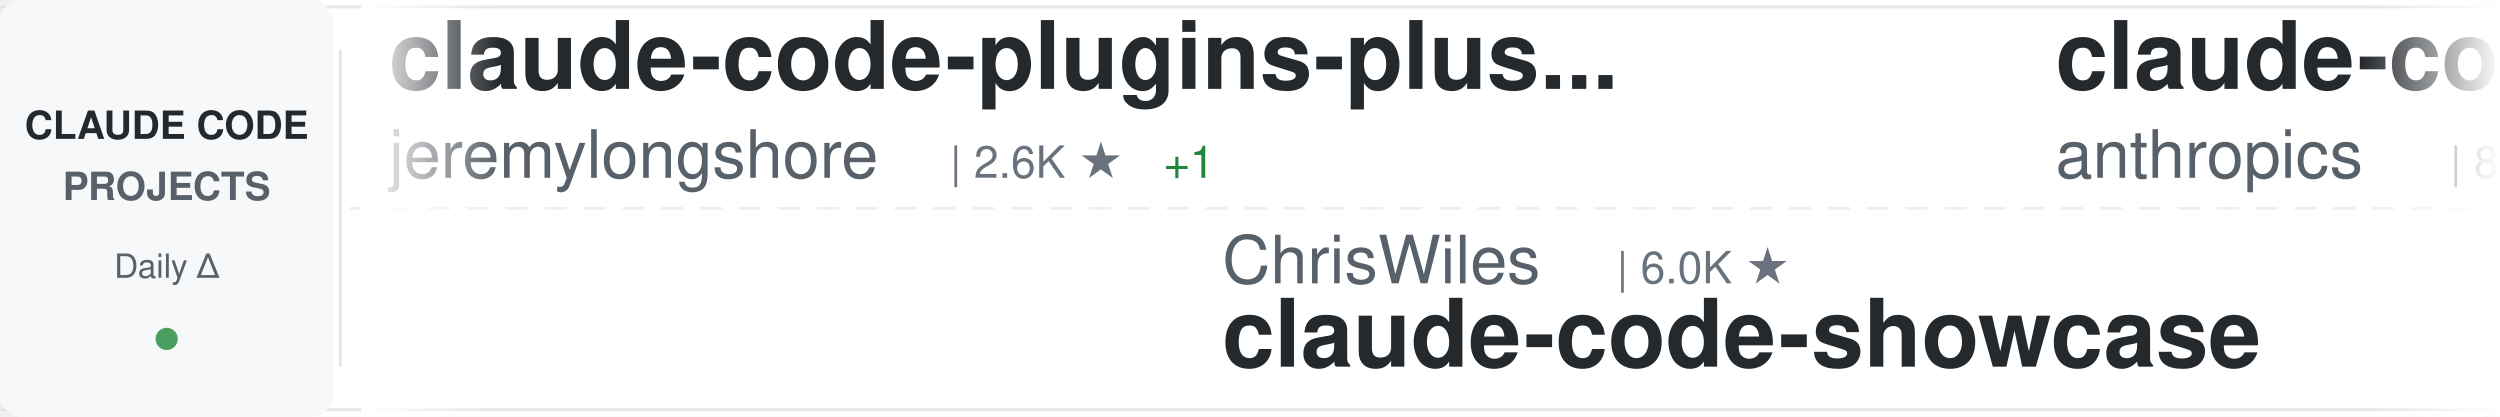
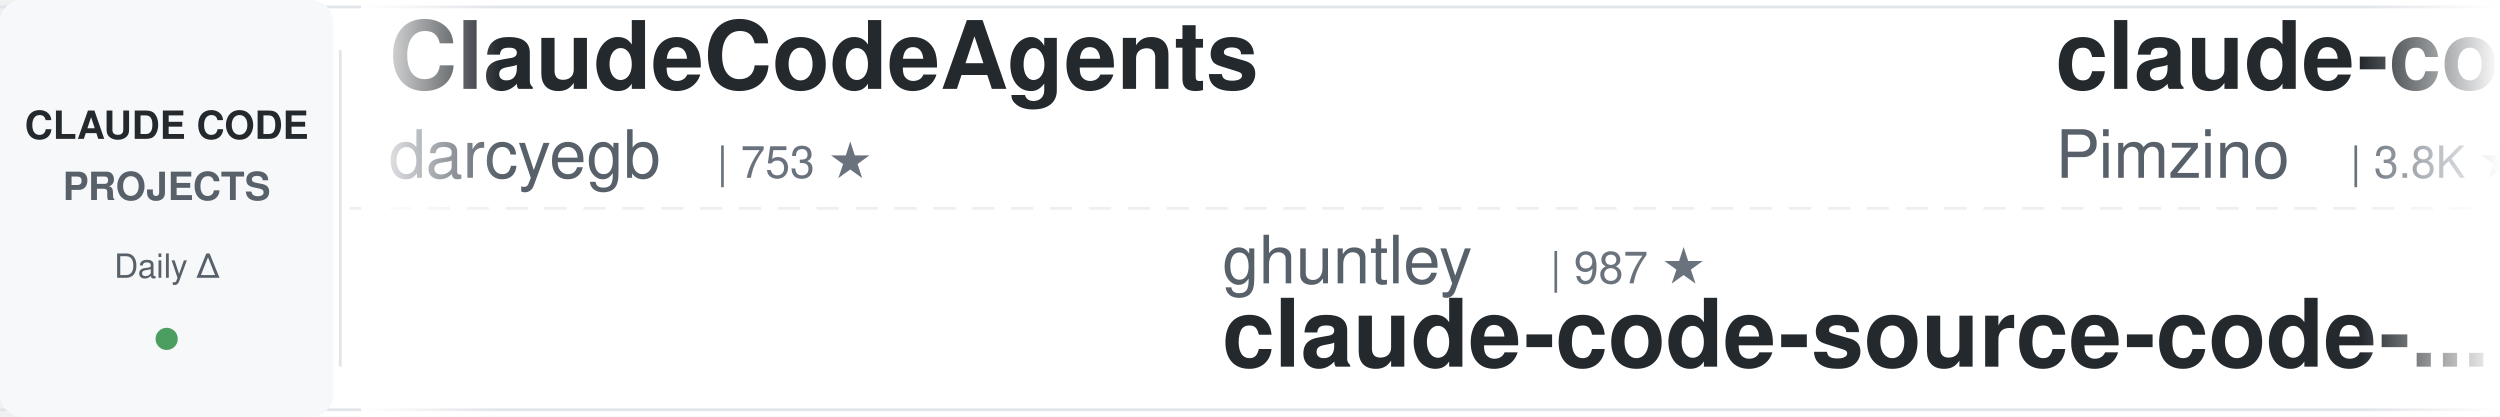
<svg xmlns="http://www.w3.org/2000/svg" width="900" height="150">
  <defs>
    <linearGradient id="awesomeLeftFade" x1="0%" y1="0%" x2="100%" y2="0%">
      <stop offset="0%" style="stop-color:#ffffff;stop-opacity:1" />
      <stop offset="100%" style="stop-color:#ffffff;stop-opacity:0" />
    </linearGradient>
    <linearGradient id="awesomeRightFade" x1="0%" y1="0%" x2="100%" y2="0%">
      <stop offset="0%" style="stop-color:#ffffff;stop-opacity:0" />
      <stop offset="100%" style="stop-color:#ffffff;stop-opacity:1" />
    </linearGradient>
  </defs>
  <rect width="900" height="150" fill="#ffffff" rx="8" />
  <rect x="0" y="2" width="900" height="1" fill="#e1e4e8" />
  <rect x="0" y="147" width="900" height="1" fill="#e1e4e8" />
  <line x1="0" y1="75" x2="900" y2="75" stroke="#e1e4e8" stroke-width="1" stroke-dasharray="8 6" opacity="0.6" />
  <rect x="0" y="0" width="120" height="150" fill="#f6f8fa" rx="8" />
  <text x="60" y="50" font-family="-apple-system, BlinkMacSystemFont, 'Segoe UI', Helvetica, Arial, sans-serif" font-size="14" font-weight="600" fill="#24292e" text-anchor="middle">CLAUDE CODE</text>
  <text x="60" y="72" font-family="-apple-system, BlinkMacSystemFont, 'Segoe UI', Helvetica, Arial, sans-serif" font-size="14" font-weight="600" fill="#586069" text-anchor="middle">PROJECTS</text>
  <text x="60" y="100" font-family="-apple-system, BlinkMacSystemFont, 'Segoe UI', Helvetica, Arial, sans-serif" font-size="12" font-weight="500" fill="#586069" text-anchor="middle">Daily Δ</text>
  <circle cx="60" cy="122" r="4" fill="#22863a" opacity="0.8" />
  <rect x="122" y="18" width="1" height="114" fill="#e1e4e8" />
  <clipPath id="awesomeTickerClip">
    <rect x="130" y="0" width="770" height="150" />
  </clipPath>
  <g clip-path="url(#awesomeTickerClip)">
    <g id="awesomeTickerItems">
      <animateTransform attributeName="transform" attributeType="XML" type="translate" from="0 0" to="-3000 0" dur="54s" repeatCount="indefinite" />
      <g transform="translate(0, 0)">
-         <text x="140" y="32" font-family="-apple-system, BlinkMacSystemFont, 'Segoe UI', Helvetica, Arial, sans-serif" font-size="34" font-weight="600" fill="#24292e">claude-code-plugins-plus...</text>
-         <text x="140" y="64" font-family="-apple-system, BlinkMacSystemFont, 'Segoe UI', Helvetica, Arial, sans-serif" font-size="24" font-weight="400" fill="#586069">jeremylongshore</text>
-         <text x="342" y="64" font-family="-apple-system, BlinkMacSystemFont, 'Segoe UI', Helvetica, Arial, sans-serif" font-size="16" font-weight="500" fill="#6a737d">| 2.6K ★</text>
-         <text x="419" y="64" font-family="-apple-system, BlinkMacSystemFont, 'Segoe UI', Helvetica, Arial, sans-serif" font-size="16" font-weight="500" fill="#22863a"> +1</text>
+         <text x="140" y="32" font-family="-apple-system, BlinkMacSystemFont, 'Segoe UI', Helvetica, Arial, sans-serif" font-size="34" font-weight="600" fill="#24292e">ClaudeCodeAgents</text>
+         <text x="140" y="64" font-family="-apple-system, BlinkMacSystemFont, 'Segoe UI', Helvetica, Arial, sans-serif" font-size="24" font-weight="400" fill="#586069">darcyegb</text>
+         <text x="258" y="64" font-family="-apple-system, BlinkMacSystemFont, 'Segoe UI', Helvetica, Arial, sans-serif" font-size="16" font-weight="500" fill="#6a737d">| 753 ★</text>
      </g>
      <g transform="translate(300, 0)">
-         <text x="140" y="102" font-family="-apple-system, BlinkMacSystemFont, 'Segoe UI', Helvetica, Arial, sans-serif" font-size="24" font-weight="400" fill="#586069">ChrisWiles</text>
-         <text x="282" y="102" font-family="-apple-system, BlinkMacSystemFont, 'Segoe UI', Helvetica, Arial, sans-serif" font-size="16" font-weight="500" fill="#6a737d">| 6.0K ★</text>
-         <text x="140" y="132" font-family="-apple-system, BlinkMacSystemFont, 'Segoe UI', Helvetica, Arial, sans-serif" font-size="34" font-weight="600" fill="#24292e">claude-code-showcase</text>
+         <text x="140" y="102" font-family="-apple-system, BlinkMacSystemFont, 'Segoe UI', Helvetica, Arial, sans-serif" font-size="24" font-weight="400" fill="#586069">ghuntley</text>
+         <text x="258" y="102" font-family="-apple-system, BlinkMacSystemFont, 'Segoe UI', Helvetica, Arial, sans-serif" font-size="16" font-weight="500" fill="#6a737d">| 987 ★</text>
+         <text x="140" y="132" font-family="-apple-system, BlinkMacSystemFont, 'Segoe UI', Helvetica, Arial, sans-serif" font-size="34" font-weight="600" fill="#24292e">claude-code-source-code-...</text>
      </g>
      <g transform="translate(600, 0)">
-         <text x="140" y="32" font-family="-apple-system, BlinkMacSystemFont, 'Segoe UI', Helvetica, Arial, sans-serif" font-size="34" font-weight="600" fill="#24292e">claude-code-action</text>
-         <text x="140" y="64" font-family="-apple-system, BlinkMacSystemFont, 'Segoe UI', Helvetica, Arial, sans-serif" font-size="24" font-weight="400" fill="#586069">anthropics</text>
-         <text x="282" y="64" font-family="-apple-system, BlinkMacSystemFont, 'Segoe UI', Helvetica, Arial, sans-serif" font-size="16" font-weight="500" fill="#6a737d">| 8.5K ★</text>
-         <text x="359" y="64" font-family="-apple-system, BlinkMacSystemFont, 'Segoe UI', Helvetica, Arial, sans-serif" font-size="16" font-weight="500" fill="#22863a"> +2</text>
+         <text x="140" y="32" font-family="-apple-system, BlinkMacSystemFont, 'Segoe UI', Helvetica, Arial, sans-serif" font-size="34" font-weight="600" fill="#24292e">claude-code-spec-workflo...</text>
+         <text x="140" y="64" font-family="-apple-system, BlinkMacSystemFont, 'Segoe UI', Helvetica, Arial, sans-serif" font-size="24" font-weight="400" fill="#586069">Pimzino</text>
+         <text x="246" y="64" font-family="-apple-system, BlinkMacSystemFont, 'Segoe UI', Helvetica, Arial, sans-serif" font-size="16" font-weight="500" fill="#6a737d">| 3.8K ★</text>
      </g>
      <g transform="translate(900, 0)">
-         <text x="140" y="102" font-family="-apple-system, BlinkMacSystemFont, 'Segoe UI', Helvetica, Arial, sans-serif" font-size="24" font-weight="400" fill="#586069">chauncygu</text>
-         <text x="270" y="102" font-family="-apple-system, BlinkMacSystemFont, 'Segoe UI', Helvetica, Arial, sans-serif" font-size="16" font-weight="500" fill="#6a737d">| 2.8K ★</text>
-         <text x="140" y="132" font-family="-apple-system, BlinkMacSystemFont, 'Segoe UI', Helvetica, Arial, sans-serif" font-size="34" font-weight="600" fill="#24292e">collection-claude-code-s...</text>
+         <text x="140" y="102" font-family="-apple-system, BlinkMacSystemFont, 'Segoe UI', Helvetica, Arial, sans-serif" font-size="24" font-weight="400" fill="#586069">centminmod</text>
+         <text x="282" y="102" font-family="-apple-system, BlinkMacSystemFont, 'Segoe UI', Helvetica, Arial, sans-serif" font-size="16" font-weight="500" fill="#6a737d">| 2.5K ★</text>
+         <text x="140" y="132" font-family="-apple-system, BlinkMacSystemFont, 'Segoe UI', Helvetica, Arial, sans-serif" font-size="34" font-weight="600" fill="#24292e">my-claude-code-setup</text>
      </g>
      <g transform="translate(1200, 0)">
-         <text x="140" y="32" font-family="-apple-system, BlinkMacSystemFont, 'Segoe UI', Helvetica, Arial, sans-serif" font-size="34" font-weight="600" fill="#24292e">Claude-code</text>
-         <text x="140" y="64" font-family="-apple-system, BlinkMacSystemFont, 'Segoe UI', Helvetica, Arial, sans-serif" font-size="24" font-weight="400" fill="#586069">fazxes</text>
-         <text x="234" y="64" font-family="-apple-system, BlinkMacSystemFont, 'Segoe UI', Helvetica, Arial, sans-serif" font-size="16" font-weight="500" fill="#6a737d">| 230 ★</text>
+         <text x="140" y="32" font-family="-apple-system, BlinkMacSystemFont, 'Segoe UI', Helvetica, Arial, sans-serif" font-size="34" font-weight="600" fill="#24292e">claude-code-webui</text>
+         <text x="140" y="64" font-family="-apple-system, BlinkMacSystemFont, 'Segoe UI', Helvetica, Arial, sans-serif" font-size="24" font-weight="400" fill="#586069">sugyan</text>
+         <text x="234" y="64" font-family="-apple-system, BlinkMacSystemFont, 'Segoe UI', Helvetica, Arial, sans-serif" font-size="16" font-weight="500" fill="#6a737d">| 1.1K ★</text>
      </g>
      <g transform="translate(1500, 0)">
-         <text x="140" y="102" font-family="-apple-system, BlinkMacSystemFont, 'Segoe UI', Helvetica, Arial, sans-serif" font-size="24" font-weight="400" fill="#586069">anthropics</text>
-         <text x="282" y="102" font-family="-apple-system, BlinkMacSystemFont, 'Segoe UI', Helvetica, Arial, sans-serif" font-size="16" font-weight="500" fill="#6a737d">| 5.7K ★</text>
-         <text x="140" y="132" font-family="-apple-system, BlinkMacSystemFont, 'Segoe UI', Helvetica, Arial, sans-serif" font-size="34" font-weight="600" fill="#24292e">claude-code-security-rev...</text>
+         <text x="140" y="102" font-family="-apple-system, BlinkMacSystemFont, 'Segoe UI', Helvetica, Arial, sans-serif" font-size="24" font-weight="400" fill="#586069">https-deeplearning-ai</text>
+         <text x="414" y="102" font-family="-apple-system, BlinkMacSystemFont, 'Segoe UI', Helvetica, Arial, sans-serif" font-size="16" font-weight="500" fill="#6a737d">| 538 ★</text>
+         <text x="140" y="132" font-family="-apple-system, BlinkMacSystemFont, 'Segoe UI', Helvetica, Arial, sans-serif" font-size="34" font-weight="600" fill="#24292e">sc-claude-code-files</text>
      </g>
      <g transform="translate(1800, 0)">
-         <text x="140" y="32" font-family="-apple-system, BlinkMacSystemFont, 'Segoe UI', Helvetica, Arial, sans-serif" font-size="34" font-weight="600" fill="#24292e">ECC</text>
-         <text x="140" y="64" font-family="-apple-system, BlinkMacSystemFont, 'Segoe UI', Helvetica, Arial, sans-serif" font-size="24" font-weight="400" fill="#586069">affaan-m</text>
-         <text x="258" y="64" font-family="-apple-system, BlinkMacSystemFont, 'Segoe UI', Helvetica, Arial, sans-serif" font-size="16" font-weight="500" fill="#6a737d">| 237.5K ★</text>
-         <text x="353" y="64" font-family="-apple-system, BlinkMacSystemFont, 'Segoe UI', Helvetica, Arial, sans-serif" font-size="16" font-weight="500" fill="#22863a"> +47</text>
+         <text x="140" y="32" font-family="-apple-system, BlinkMacSystemFont, 'Segoe UI', Helvetica, Arial, sans-serif" font-size="34" font-weight="600" fill="#24292e">andrej-karpathy-skills</text>
+         <text x="140" y="64" font-family="-apple-system, BlinkMacSystemFont, 'Segoe UI', Helvetica, Arial, sans-serif" font-size="24" font-weight="400" fill="#586069">multica-ai</text>
+         <text x="282" y="64" font-family="-apple-system, BlinkMacSystemFont, 'Segoe UI', Helvetica, Arial, sans-serif" font-size="16" font-weight="500" fill="#6a737d">| 199.4K ★</text>
+         <text x="377" y="64" font-family="-apple-system, BlinkMacSystemFont, 'Segoe UI', Helvetica, Arial, sans-serif" font-size="16" font-weight="500" fill="#22863a"> +48</text>
      </g>
      <g transform="translate(2100, 0)">
-         <text x="140" y="102" font-family="-apple-system, BlinkMacSystemFont, 'Segoe UI', Helvetica, Arial, sans-serif" font-size="24" font-weight="400" fill="#586069">SeemSeam</text>
-         <text x="258" y="102" font-family="-apple-system, BlinkMacSystemFont, 'Segoe UI', Helvetica, Arial, sans-serif" font-size="16" font-weight="500" fill="#6a737d">| 3.4K ★</text>
-         <text x="140" y="132" font-family="-apple-system, BlinkMacSystemFont, 'Segoe UI', Helvetica, Arial, sans-serif" font-size="34" font-weight="600" fill="#24292e">claude_codex_bridge</text>
+         <text x="140" y="102" font-family="-apple-system, BlinkMacSystemFont, 'Segoe UI', Helvetica, Arial, sans-serif" font-size="24" font-weight="400" fill="#586069">pedrohcgs</text>
+         <text x="270" y="102" font-family="-apple-system, BlinkMacSystemFont, 'Segoe UI', Helvetica, Arial, sans-serif" font-size="16" font-weight="500" fill="#6a737d">| 1.4K ★</text>
+         <text x="347" y="102" font-family="-apple-system, BlinkMacSystemFont, 'Segoe UI', Helvetica, Arial, sans-serif" font-size="16" font-weight="500" fill="#22863a"> +1</text>
+         <text x="140" y="132" font-family="-apple-system, BlinkMacSystemFont, 'Segoe UI', Helvetica, Arial, sans-serif" font-size="34" font-weight="600" fill="#24292e">claude-code-my-workflow</text>
      </g>
      <g transform="translate(2400, 0)">
-         <text x="140" y="32" font-family="-apple-system, BlinkMacSystemFont, 'Segoe UI', Helvetica, Arial, sans-serif" font-size="34" font-weight="600" fill="#24292e">claude-code-sourcemap</text>
-         <text x="140" y="64" font-family="-apple-system, BlinkMacSystemFont, 'Segoe UI', Helvetica, Arial, sans-serif" font-size="24" font-weight="400" fill="#586069">ChinaSiro</text>
-         <text x="270" y="64" font-family="-apple-system, BlinkMacSystemFont, 'Segoe UI', Helvetica, Arial, sans-serif" font-size="16" font-weight="500" fill="#6a737d">| 9.6K ★</text>
+         <text x="140" y="32" font-family="-apple-system, BlinkMacSystemFont, 'Segoe UI', Helvetica, Arial, sans-serif" font-size="34" font-weight="600" fill="#24292e">claude-code-base-action</text>
+         <text x="140" y="64" font-family="-apple-system, BlinkMacSystemFont, 'Segoe UI', Helvetica, Arial, sans-serif" font-size="24" font-weight="400" fill="#586069">anthropics</text>
+         <text x="282" y="64" font-family="-apple-system, BlinkMacSystemFont, 'Segoe UI', Helvetica, Arial, sans-serif" font-size="16" font-weight="500" fill="#6a737d">| 935 ★</text>
+         <text x="350" y="64" font-family="-apple-system, BlinkMacSystemFont, 'Segoe UI', Helvetica, Arial, sans-serif" font-size="16" font-weight="500" fill="#22863a"> +1</text>
      </g>
      <g transform="translate(2700, 0)">
-         <text x="140" y="102" font-family="-apple-system, BlinkMacSystemFont, 'Segoe UI', Helvetica, Arial, sans-serif" font-size="24" font-weight="400" fill="#586069">asgeirtj</text>
-         <text x="258" y="102" font-family="-apple-system, BlinkMacSystemFont, 'Segoe UI', Helvetica, Arial, sans-serif" font-size="16" font-weight="500" fill="#6a737d">| 62.3K ★</text>
-         <text x="344" y="102" font-family="-apple-system, BlinkMacSystemFont, 'Segoe UI', Helvetica, Arial, sans-serif" font-size="16" font-weight="500" fill="#22863a"> +16</text>
-         <text x="140" y="132" font-family="-apple-system, BlinkMacSystemFont, 'Segoe UI', Helvetica, Arial, sans-serif" font-size="34" font-weight="600" fill="#24292e">system_prompts_leaks</text>
+         <text x="140" y="102" font-family="-apple-system, BlinkMacSystemFont, 'Segoe UI', Helvetica, Arial, sans-serif" font-size="24" font-weight="400" fill="#586069">repowise-dev</text>
+         <text x="306" y="102" font-family="-apple-system, BlinkMacSystemFont, 'Segoe UI', Helvetica, Arial, sans-serif" font-size="16" font-weight="500" fill="#6a737d">| 1.2K ★</text>
+         <text x="140" y="132" font-family="-apple-system, BlinkMacSystemFont, 'Segoe UI', Helvetica, Arial, sans-serif" font-size="34" font-weight="600" fill="#24292e">claude-code-prompts</text>
      </g>
      <g transform="translate(3000, 0)">
-         <text x="140" y="32" font-family="-apple-system, BlinkMacSystemFont, 'Segoe UI', Helvetica, Arial, sans-serif" font-size="34" font-weight="600" fill="#24292e">claude-code-plugins-plus...</text>
-         <text x="140" y="64" font-family="-apple-system, BlinkMacSystemFont, 'Segoe UI', Helvetica, Arial, sans-serif" font-size="24" font-weight="400" fill="#586069">jeremylongshore</text>
-         <text x="342" y="64" font-family="-apple-system, BlinkMacSystemFont, 'Segoe UI', Helvetica, Arial, sans-serif" font-size="16" font-weight="500" fill="#6a737d">| 2.6K ★</text>
-         <text x="419" y="64" font-family="-apple-system, BlinkMacSystemFont, 'Segoe UI', Helvetica, Arial, sans-serif" font-size="16" font-weight="500" fill="#22863a"> +1</text>
+         <text x="140" y="32" font-family="-apple-system, BlinkMacSystemFont, 'Segoe UI', Helvetica, Arial, sans-serif" font-size="34" font-weight="600" fill="#24292e">ClaudeCodeAgents</text>
+         <text x="140" y="64" font-family="-apple-system, BlinkMacSystemFont, 'Segoe UI', Helvetica, Arial, sans-serif" font-size="24" font-weight="400" fill="#586069">darcyegb</text>
+         <text x="258" y="64" font-family="-apple-system, BlinkMacSystemFont, 'Segoe UI', Helvetica, Arial, sans-serif" font-size="16" font-weight="500" fill="#6a737d">| 753 ★</text>
      </g>
      <g transform="translate(3300, 0)">
-         <text x="140" y="102" font-family="-apple-system, BlinkMacSystemFont, 'Segoe UI', Helvetica, Arial, sans-serif" font-size="24" font-weight="400" fill="#586069">ChrisWiles</text>
-         <text x="282" y="102" font-family="-apple-system, BlinkMacSystemFont, 'Segoe UI', Helvetica, Arial, sans-serif" font-size="16" font-weight="500" fill="#6a737d">| 6.0K ★</text>
-         <text x="140" y="132" font-family="-apple-system, BlinkMacSystemFont, 'Segoe UI', Helvetica, Arial, sans-serif" font-size="34" font-weight="600" fill="#24292e">claude-code-showcase</text>
+         <text x="140" y="102" font-family="-apple-system, BlinkMacSystemFont, 'Segoe UI', Helvetica, Arial, sans-serif" font-size="24" font-weight="400" fill="#586069">ghuntley</text>
+         <text x="258" y="102" font-family="-apple-system, BlinkMacSystemFont, 'Segoe UI', Helvetica, Arial, sans-serif" font-size="16" font-weight="500" fill="#6a737d">| 987 ★</text>
+         <text x="140" y="132" font-family="-apple-system, BlinkMacSystemFont, 'Segoe UI', Helvetica, Arial, sans-serif" font-size="34" font-weight="600" fill="#24292e">claude-code-source-code-...</text>
      </g>
      <g transform="translate(3600, 0)">
-         <text x="140" y="32" font-family="-apple-system, BlinkMacSystemFont, 'Segoe UI', Helvetica, Arial, sans-serif" font-size="34" font-weight="600" fill="#24292e">claude-code-action</text>
-         <text x="140" y="64" font-family="-apple-system, BlinkMacSystemFont, 'Segoe UI', Helvetica, Arial, sans-serif" font-size="24" font-weight="400" fill="#586069">anthropics</text>
-         <text x="282" y="64" font-family="-apple-system, BlinkMacSystemFont, 'Segoe UI', Helvetica, Arial, sans-serif" font-size="16" font-weight="500" fill="#6a737d">| 8.5K ★</text>
-         <text x="359" y="64" font-family="-apple-system, BlinkMacSystemFont, 'Segoe UI', Helvetica, Arial, sans-serif" font-size="16" font-weight="500" fill="#22863a"> +2</text>
+         <text x="140" y="32" font-family="-apple-system, BlinkMacSystemFont, 'Segoe UI', Helvetica, Arial, sans-serif" font-size="34" font-weight="600" fill="#24292e">claude-code-spec-workflo...</text>
+         <text x="140" y="64" font-family="-apple-system, BlinkMacSystemFont, 'Segoe UI', Helvetica, Arial, sans-serif" font-size="24" font-weight="400" fill="#586069">Pimzino</text>
+         <text x="246" y="64" font-family="-apple-system, BlinkMacSystemFont, 'Segoe UI', Helvetica, Arial, sans-serif" font-size="16" font-weight="500" fill="#6a737d">| 3.8K ★</text>
      </g>
      <g transform="translate(3900, 0)">
-         <text x="140" y="102" font-family="-apple-system, BlinkMacSystemFont, 'Segoe UI', Helvetica, Arial, sans-serif" font-size="24" font-weight="400" fill="#586069">chauncygu</text>
-         <text x="270" y="102" font-family="-apple-system, BlinkMacSystemFont, 'Segoe UI', Helvetica, Arial, sans-serif" font-size="16" font-weight="500" fill="#6a737d">| 2.8K ★</text>
-         <text x="140" y="132" font-family="-apple-system, BlinkMacSystemFont, 'Segoe UI', Helvetica, Arial, sans-serif" font-size="34" font-weight="600" fill="#24292e">collection-claude-code-s...</text>
+         <text x="140" y="102" font-family="-apple-system, BlinkMacSystemFont, 'Segoe UI', Helvetica, Arial, sans-serif" font-size="24" font-weight="400" fill="#586069">centminmod</text>
+         <text x="282" y="102" font-family="-apple-system, BlinkMacSystemFont, 'Segoe UI', Helvetica, Arial, sans-serif" font-size="16" font-weight="500" fill="#6a737d">| 2.5K ★</text>
+         <text x="140" y="132" font-family="-apple-system, BlinkMacSystemFont, 'Segoe UI', Helvetica, Arial, sans-serif" font-size="34" font-weight="600" fill="#24292e">my-claude-code-setup</text>
      </g>
    </g>
  </g>
  <rect x="130" y="0" width="50" height="150" fill="url(#awesomeLeftFade)" />
  <rect x="850" y="0" width="50" height="150" fill="url(#awesomeRightFade)" />
</svg>
